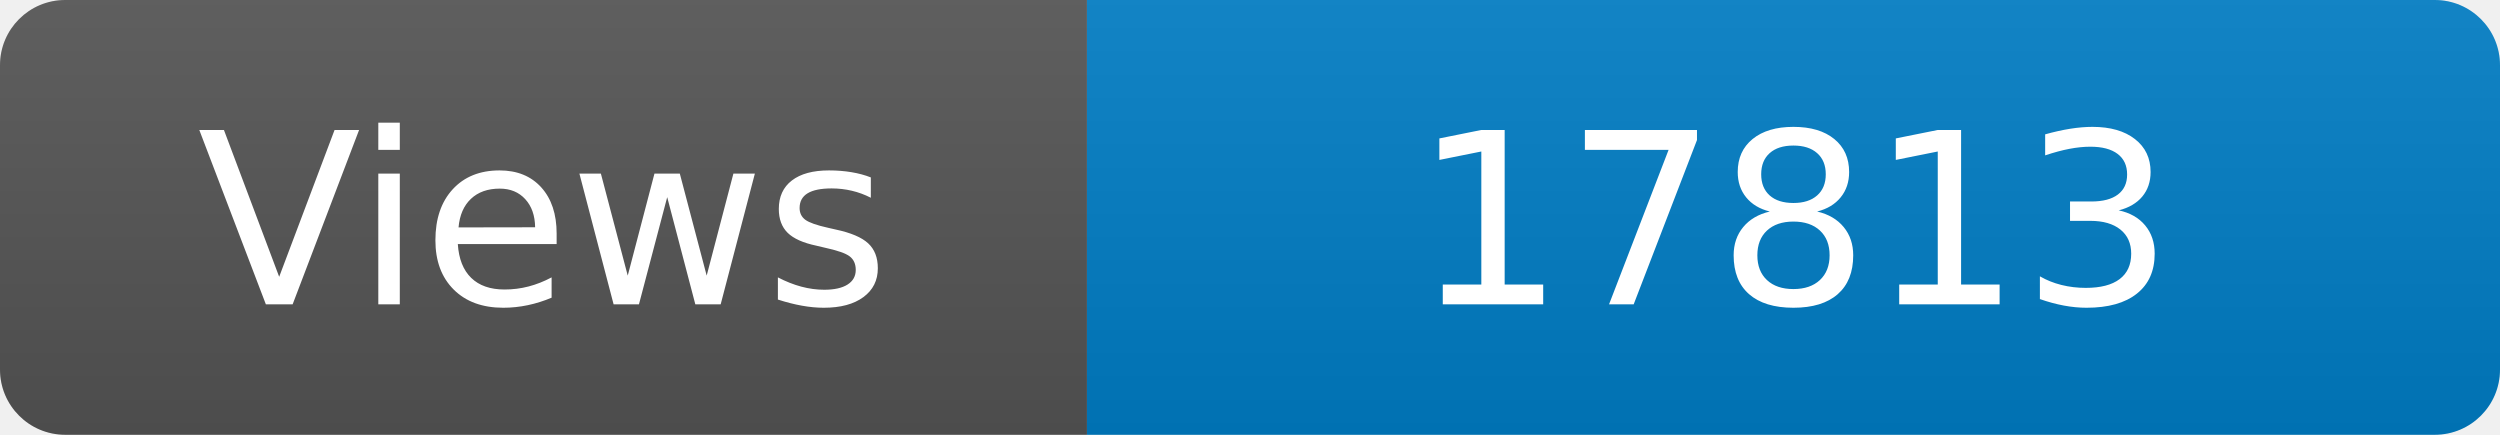
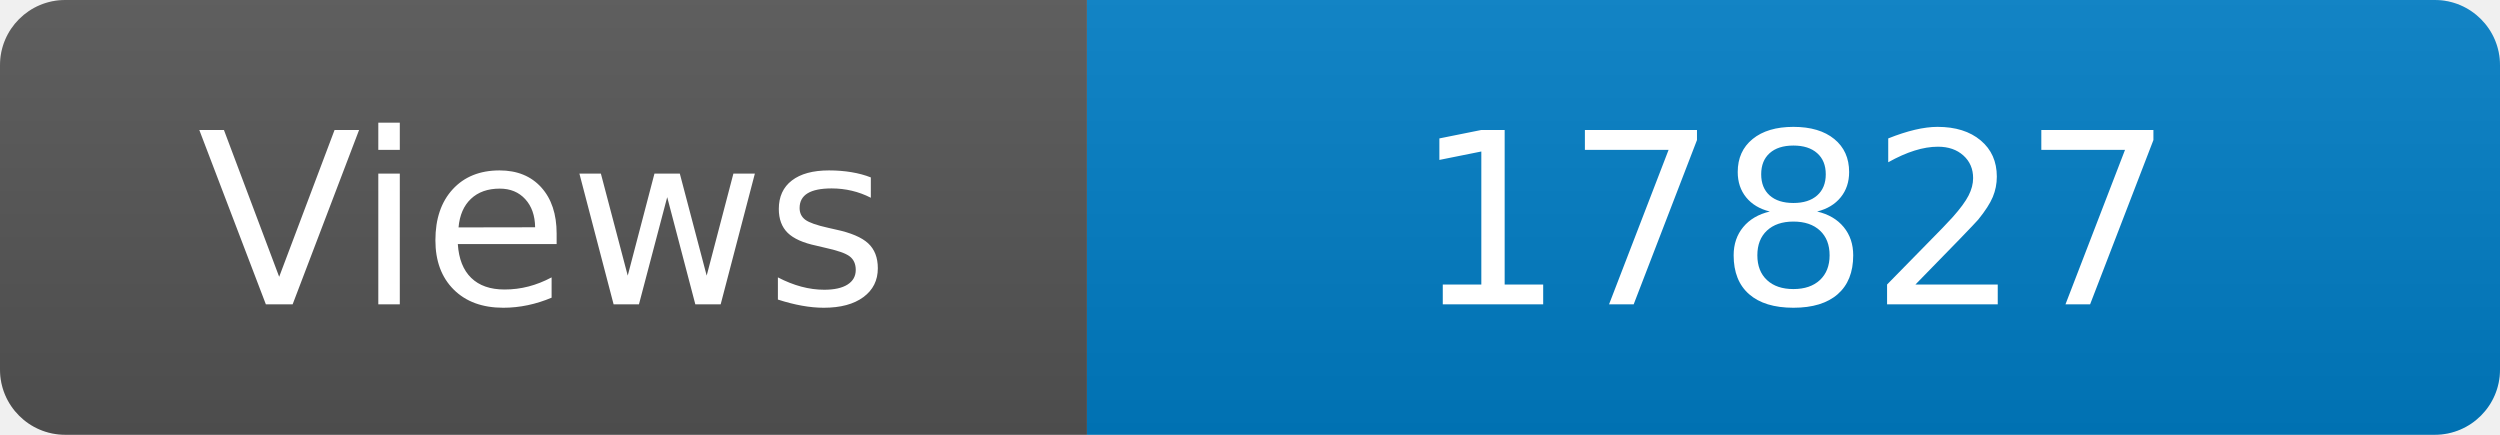
<svg xmlns="http://www.w3.org/2000/svg" width="115" height="20" role="img" aria-label="Maintained?: yes">
  <linearGradient id="s" x2="0" y2="100%">
    <stop offset="0" stop-color="#bbb" stop-opacity=".1" />
    <stop offset="1" stop-opacity=".1" />
  </linearGradient>
  <clipPath id="r">
    <rect width="115" height="20" rx="3" fill="#fff" />
  </clipPath>
  <g clip-path="url(#r)">
    <rect width="50" height="20" fill="#555" />
    <rect x="50" width="160" height="20" fill="#007ec6" />
    <rect width="115" height="20" fill="url(#s)" />
  </g>
  <g fill="#fff" text-anchor="middle" font-family="Verdana,Geneva,DejaVu Sans,sans-serif" font-size="110">
    <text x="250" y="140" transform="scale(.1)" fill="#fff">Views</text>
-     <text x="825" y="140" transform="scale(.1)" fill="#fff">17813</text>
+     <text x="825" y="140" transform="scale(.1)" fill="#fff">17827</text>
  </g>
</svg>
